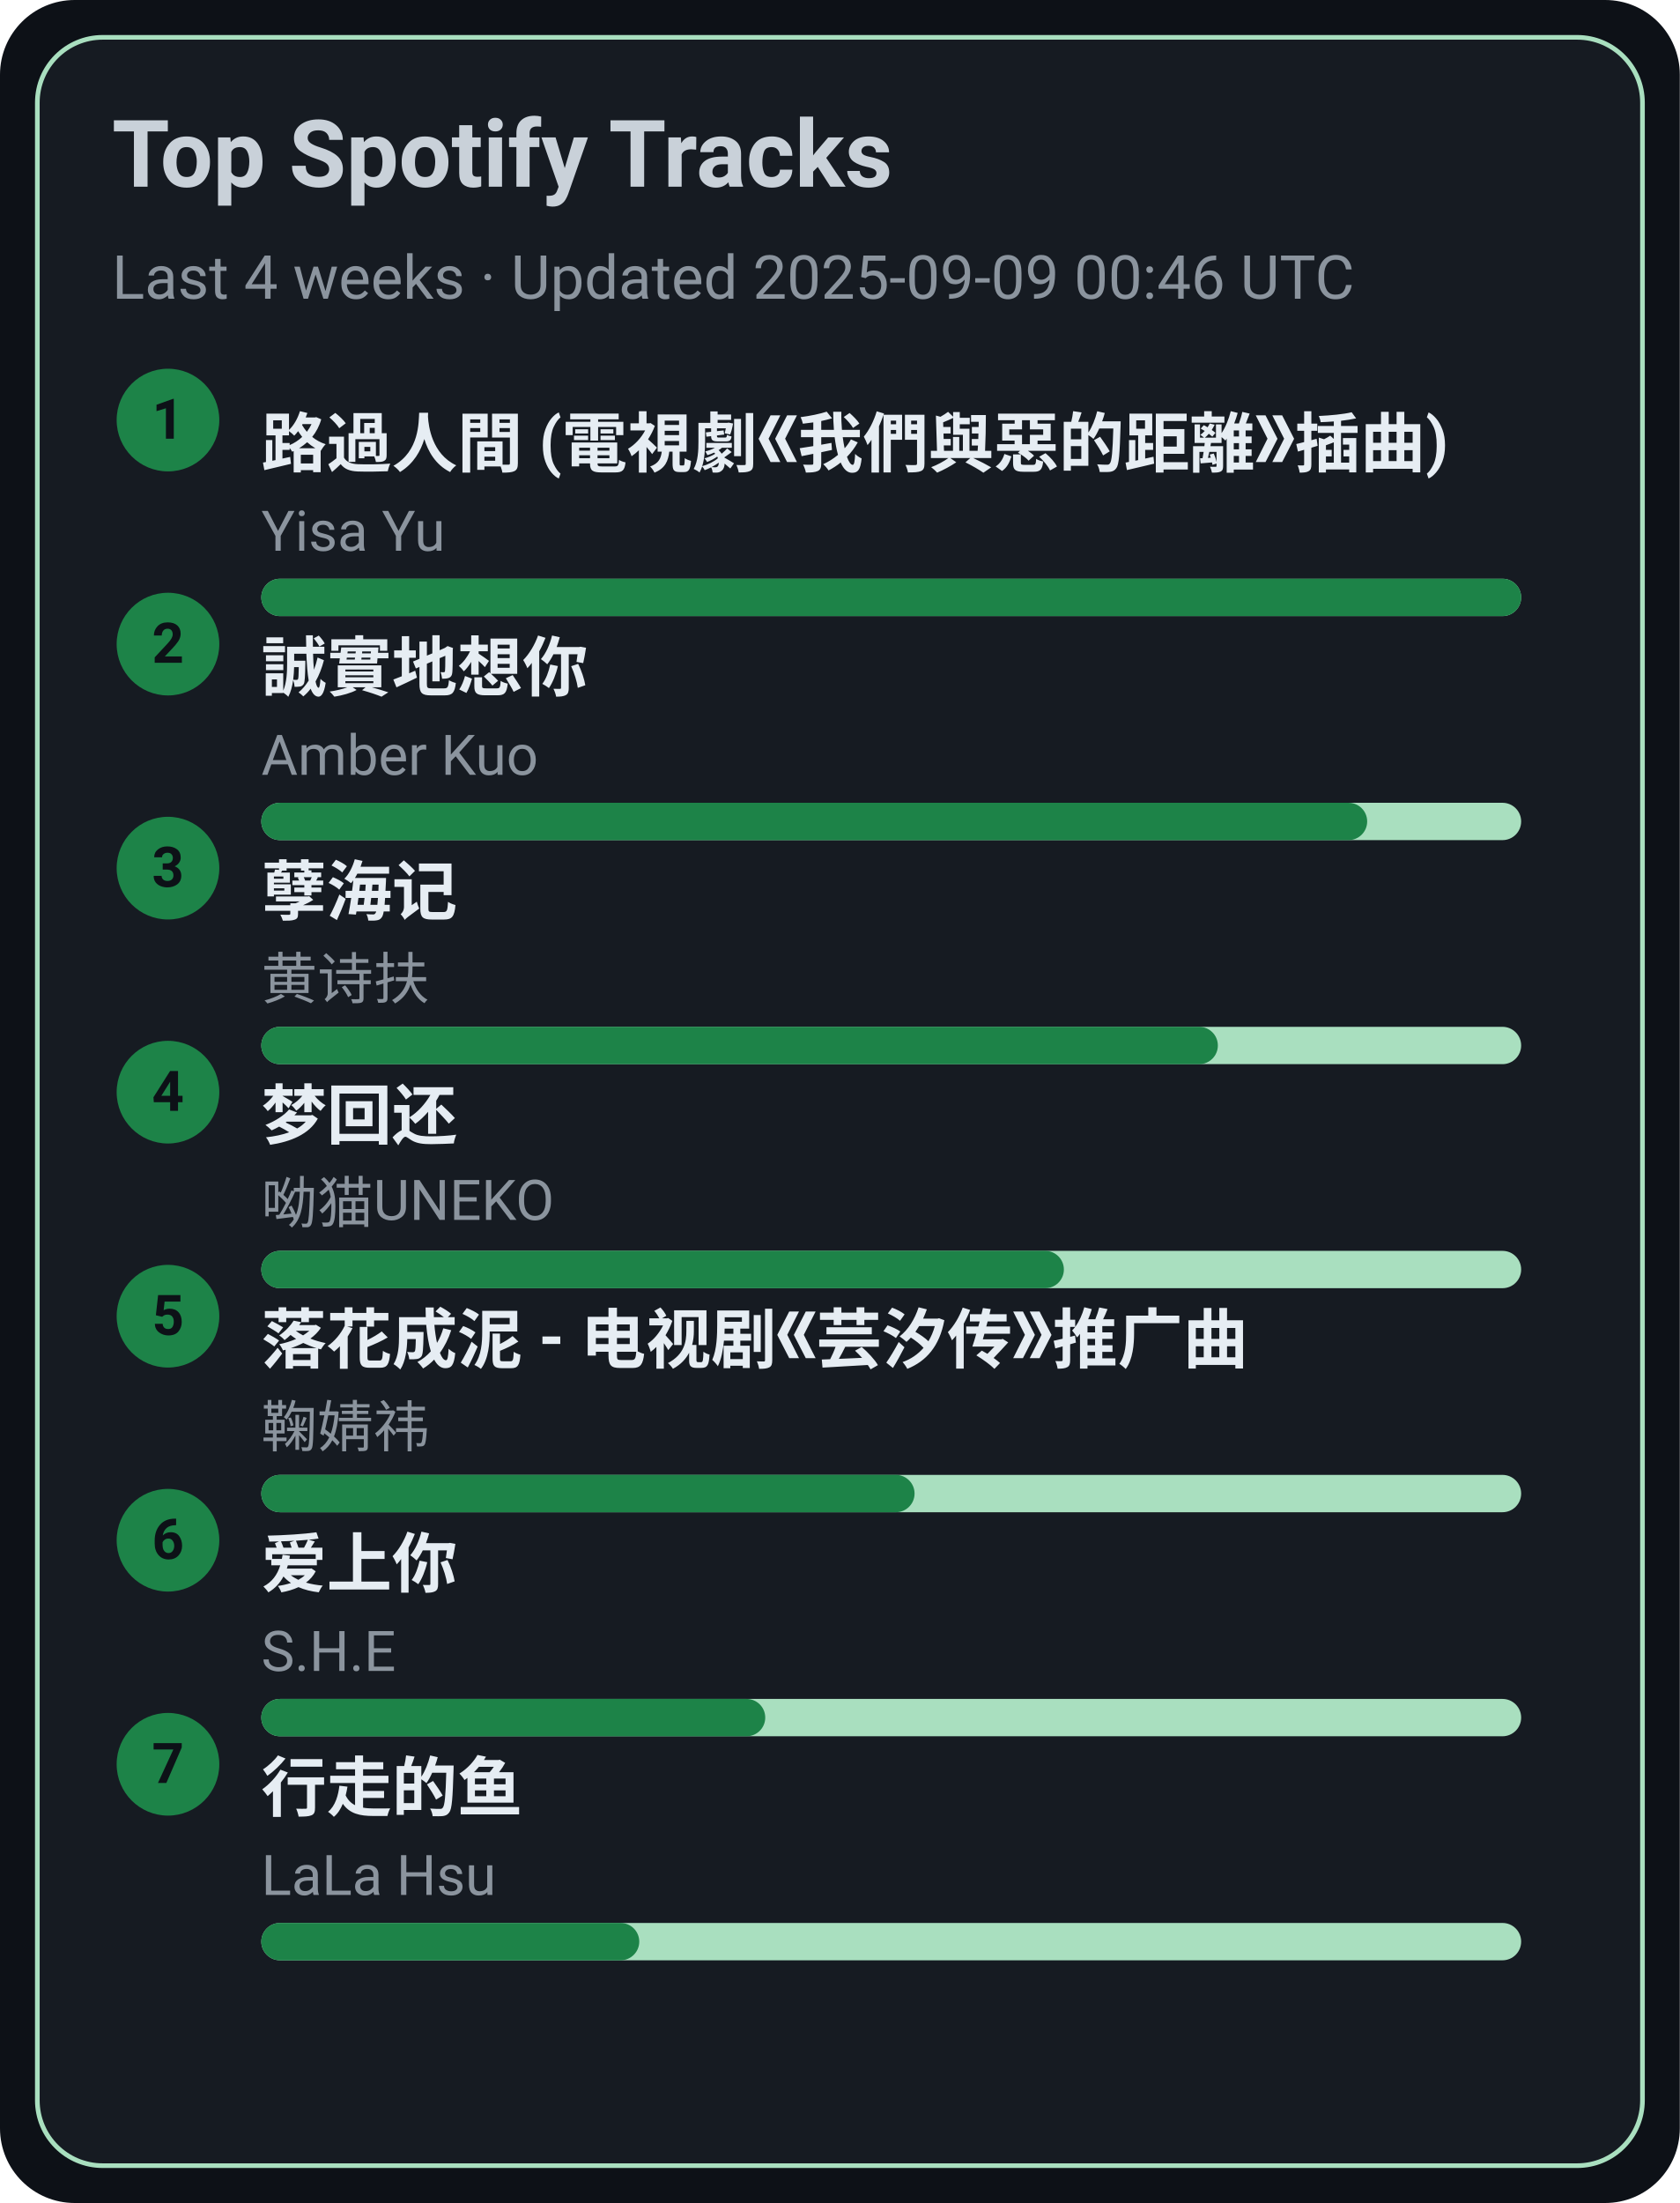
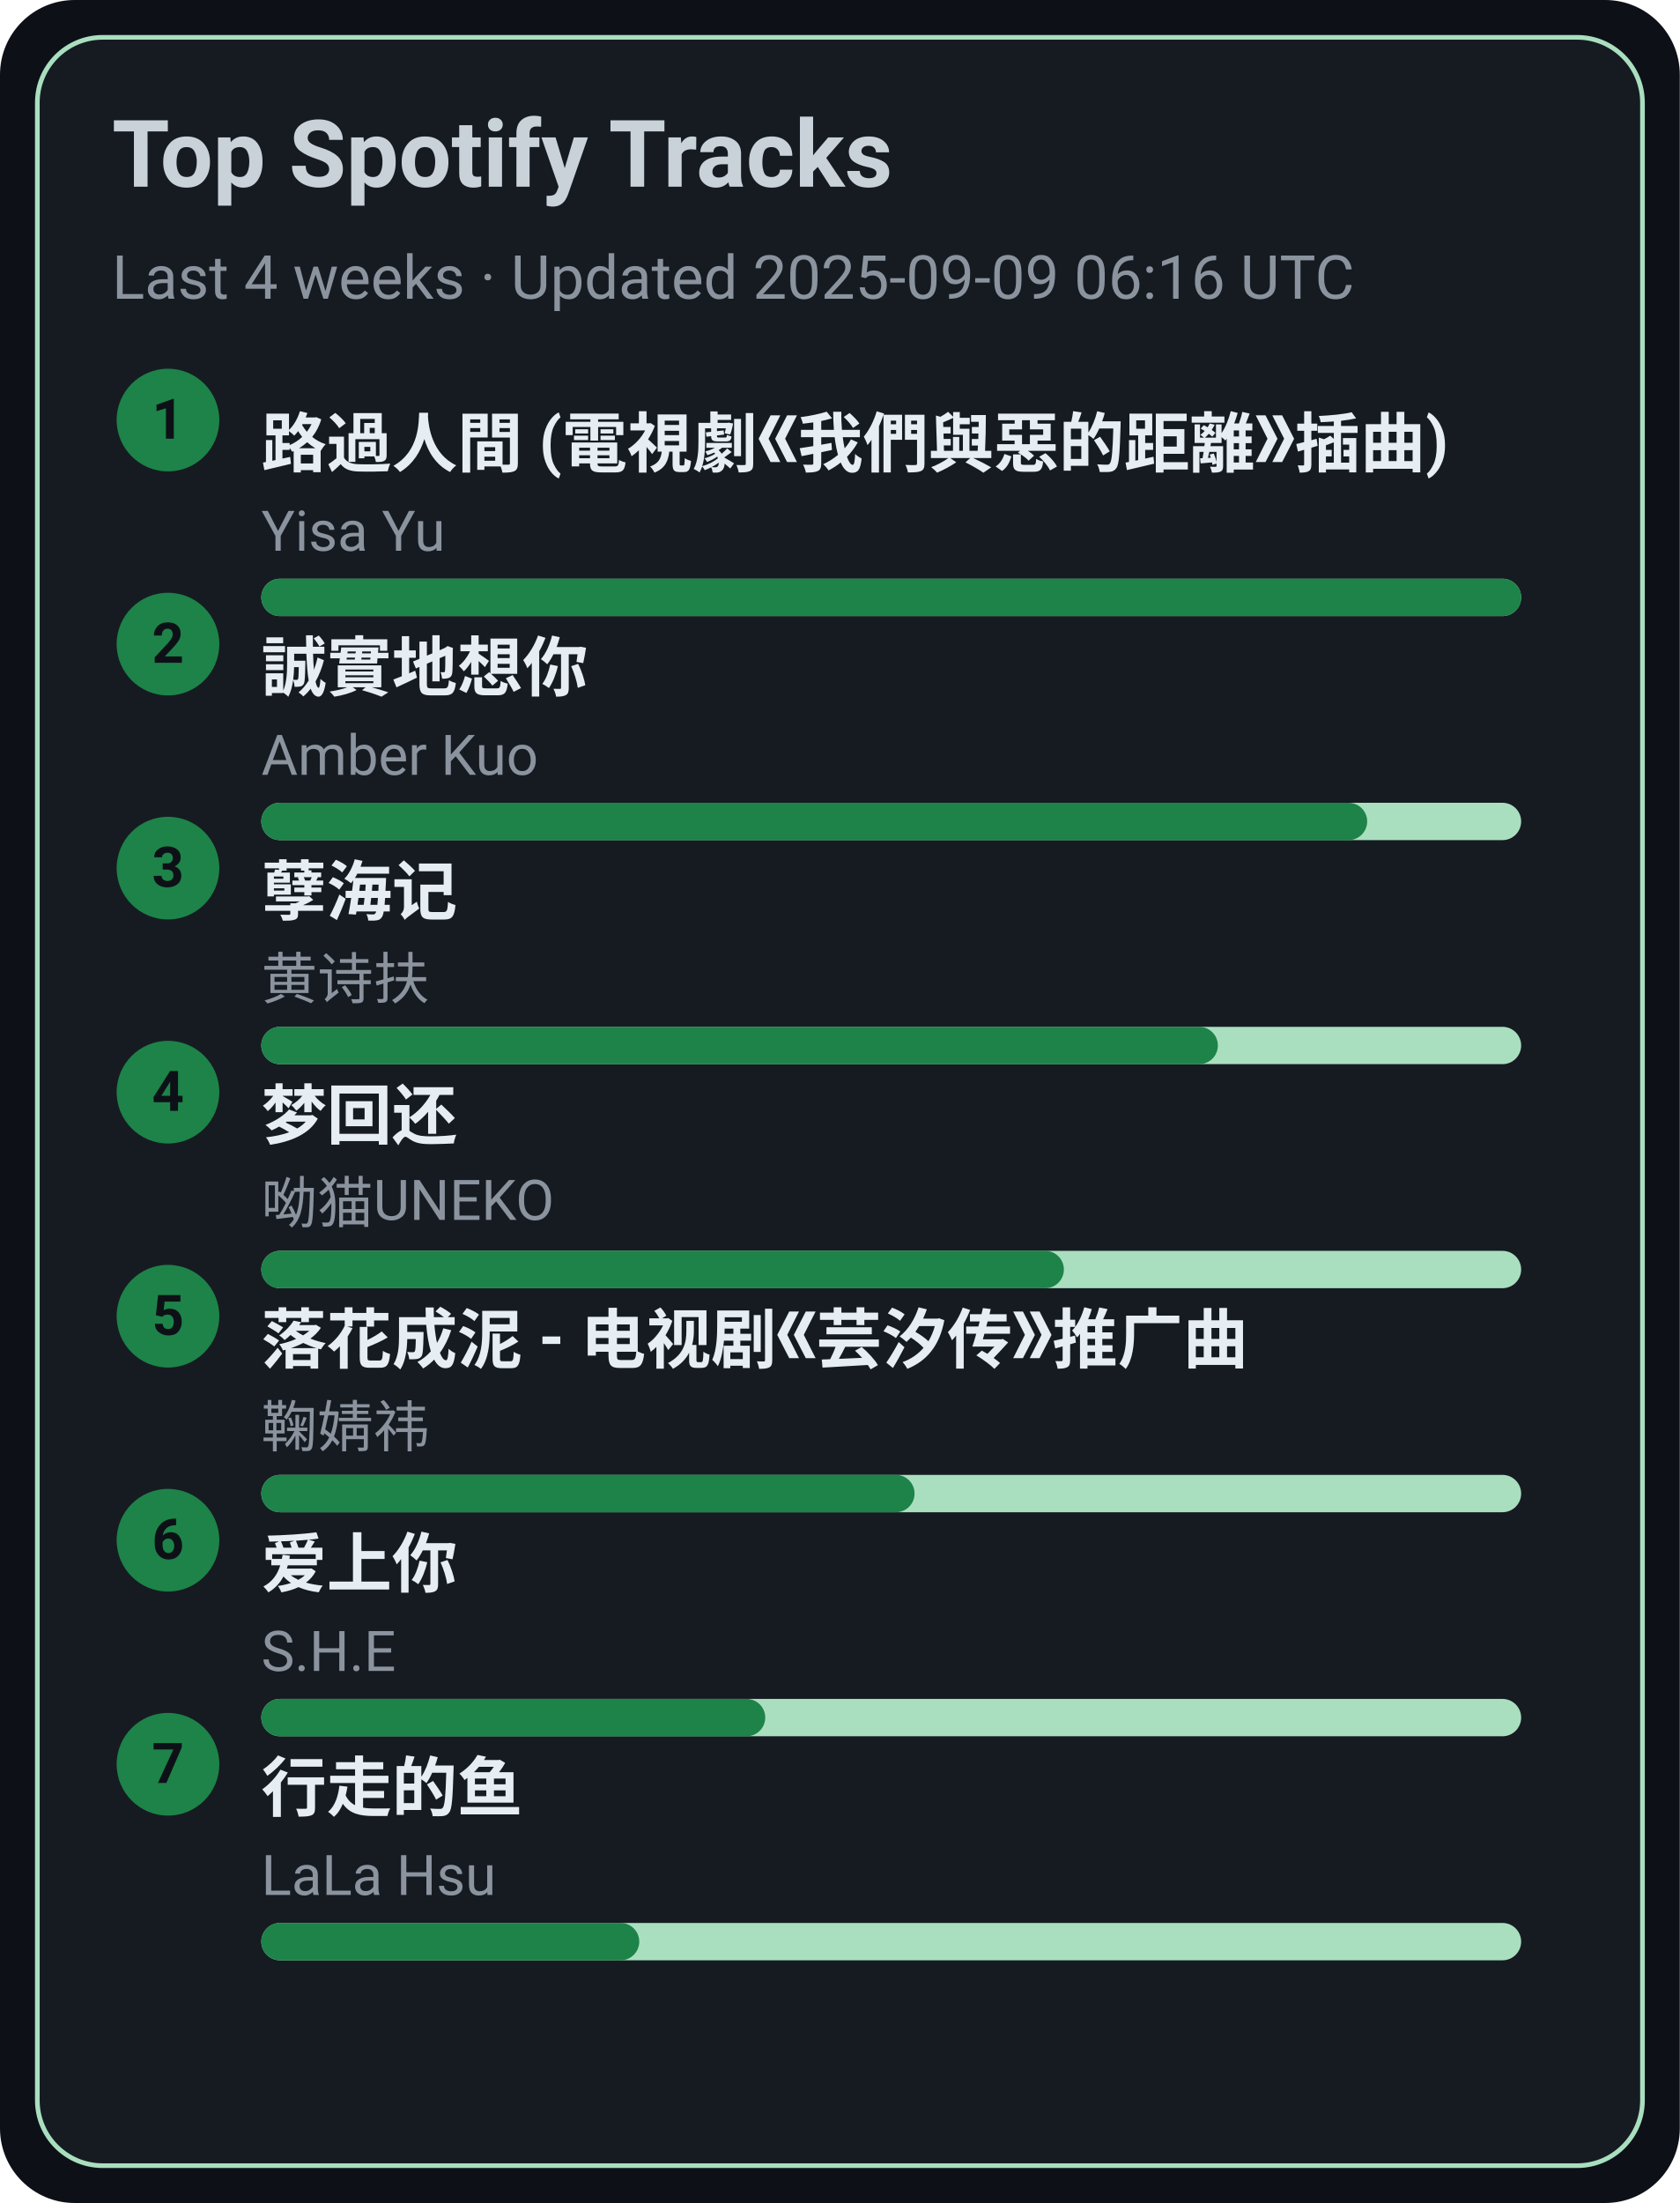
<svg xmlns="http://www.w3.org/2000/svg" width="360" height="472" viewBox="0 0 360 472">
  <style>text{font-family:-apple-system,BlinkMacSystemFont,Segoe UI,Roboto,Ubuntu,Helvetica Neue,Arial,Noto Sans,sans-serif}</style>
  <rect width="360" height="472" rx="16" fill="#0d1117" />
  <rect x="8" y="8" width="344" height="456" rx="14" fill="#161b22" stroke="#A9DFBF" />
  <text x="24" y="40" font-size="20" fill="#c9d1d9" font-weight="600">Top Spotify Tracks</text>
-   <text x="24" y="64" font-size="13" fill="#8b949e">Last 4 weeks · Updated 2025-09-09 00:46 UTC</text>
+   <text x="24" y="64" font-size="13" fill="#8b949e">Last 4 weeks · Updated 2025-09-09 06:16 UTC</text>
  <circle cx="36" cy="90" r="11" fill="#1D8348" />
  <text x="36" y="94" text-anchor="middle" font-size="12" fill="#0d1117" font-weight="700">1</text>
  <a href="https://open.spotify.com/track/1ZSleGniKMWNrWvK5cGALO" target="_blank" rel="noopener noreferrer">
    <text x="56" y="100" font-size="14" fill="#e6edf3" font-weight="600">路過人間 (電視劇《我們與惡的距離》插曲)</text>
  </a>
  <text x="56" y="118" font-size="12" fill="#8b949e">Yisa Yu</text>
  <rect x="56" y="124" width="270" height="8" rx="4" fill="#A9DFBF" />
  <rect x="56" y="124" width="270" height="8" rx="4" fill="#1D8348" />
  <circle cx="36" cy="138" r="11" fill="#1D8348" />
  <text x="36" y="142" text-anchor="middle" font-size="12" fill="#0d1117" font-weight="700">2</text>
  <a href="https://open.spotify.com/track/1SPZzj8QzOwZoAGKXMGLGJ" target="_blank" rel="noopener noreferrer">
    <text x="56" y="148" font-size="14" fill="#e6edf3" font-weight="600">誠實地想你</text>
  </a>
  <text x="56" y="166" font-size="12" fill="#8b949e">Amber Kuo</text>
  <rect x="56" y="172" width="270" height="8" rx="4" fill="#A9DFBF" />
  <rect x="56" y="172" width="237" height="8" rx="4" fill="#1D8348" />
  <circle cx="36" cy="186" r="11" fill="#1D8348" />
  <text x="36" y="190" text-anchor="middle" font-size="12" fill="#0d1117" font-weight="700">3</text>
  <a href="https://open.spotify.com/track/3eIovUMhirNN6btJbpzNqD" target="_blank" rel="noopener noreferrer">
    <text x="56" y="196" font-size="14" fill="#e6edf3" font-weight="600">孽海记</text>
  </a>
  <text x="56" y="214" font-size="12" fill="#8b949e">黄诗扶</text>
  <rect x="56" y="220" width="270" height="8" rx="4" fill="#A9DFBF" />
  <rect x="56" y="220" width="205" height="8" rx="4" fill="#1D8348" />
  <circle cx="36" cy="234" r="11" fill="#1D8348" />
  <text x="36" y="238" text-anchor="middle" font-size="12" fill="#0d1117" font-weight="700">4</text>
  <a href="https://open.spotify.com/track/6jTK3YxlFysC8g0Ye9tbPK" target="_blank" rel="noopener noreferrer">
    <text x="56" y="244" font-size="14" fill="#e6edf3" font-weight="600">梦回还</text>
  </a>
  <text x="56" y="262" font-size="12" fill="#8b949e">呦猫UNEKO</text>
  <rect x="56" y="268" width="270" height="8" rx="4" fill="#A9DFBF" />
  <rect x="56" y="268" width="172" height="8" rx="4" fill="#1D8348" />
  <circle cx="36" cy="282" r="11" fill="#1D8348" />
  <text x="36" y="286" text-anchor="middle" font-size="12" fill="#0d1117" font-weight="700">5</text>
  <a href="https://open.spotify.com/track/3kOZsJz3crGIWWHeoCNa0O" target="_blank" rel="noopener noreferrer">
    <text x="56" y="292" font-size="14" fill="#e6edf3" font-weight="600">落花成泥 - 电视剧《芸汐传》推广曲</text>
  </a>
  <text x="56" y="310" font-size="12" fill="#8b949e">鞠婧祎</text>
  <rect x="56" y="316" width="270" height="8" rx="4" fill="#A9DFBF" />
  <rect x="56" y="316" width="140" height="8" rx="4" fill="#1D8348" />
  <circle cx="36" cy="330" r="11" fill="#1D8348" />
  <text x="36" y="334" text-anchor="middle" font-size="12" fill="#0d1117" font-weight="700">6</text>
  <a href="https://open.spotify.com/track/4hcNpo1rtbzyNswsM5byTf" target="_blank" rel="noopener noreferrer">
    <text x="56" y="340" font-size="14" fill="#e6edf3" font-weight="600">爱上你</text>
  </a>
  <text x="56" y="358" font-size="12" fill="#8b949e">S.H.E</text>
  <rect x="56" y="364" width="270" height="8" rx="4" fill="#A9DFBF" />
  <rect x="56" y="364" width="108" height="8" rx="4" fill="#1D8348" />
  <circle cx="36" cy="378" r="11" fill="#1D8348" />
  <text x="36" y="382" text-anchor="middle" font-size="12" fill="#0d1117" font-weight="700">7</text>
  <a href="https://open.spotify.com/track/5tGyQ1cWTaHBfZSHWr8AZb" target="_blank" rel="noopener noreferrer">
    <text x="56" y="388" font-size="14" fill="#e6edf3" font-weight="600">行走的鱼</text>
  </a>
  <text x="56" y="406" font-size="12" fill="#8b949e">LaLa Hsu</text>
  <rect x="56" y="412" width="270" height="8" rx="4" fill="#A9DFBF" />
  <rect x="56" y="412" width="81" height="8" rx="4" fill="#1D8348" />
</svg>
